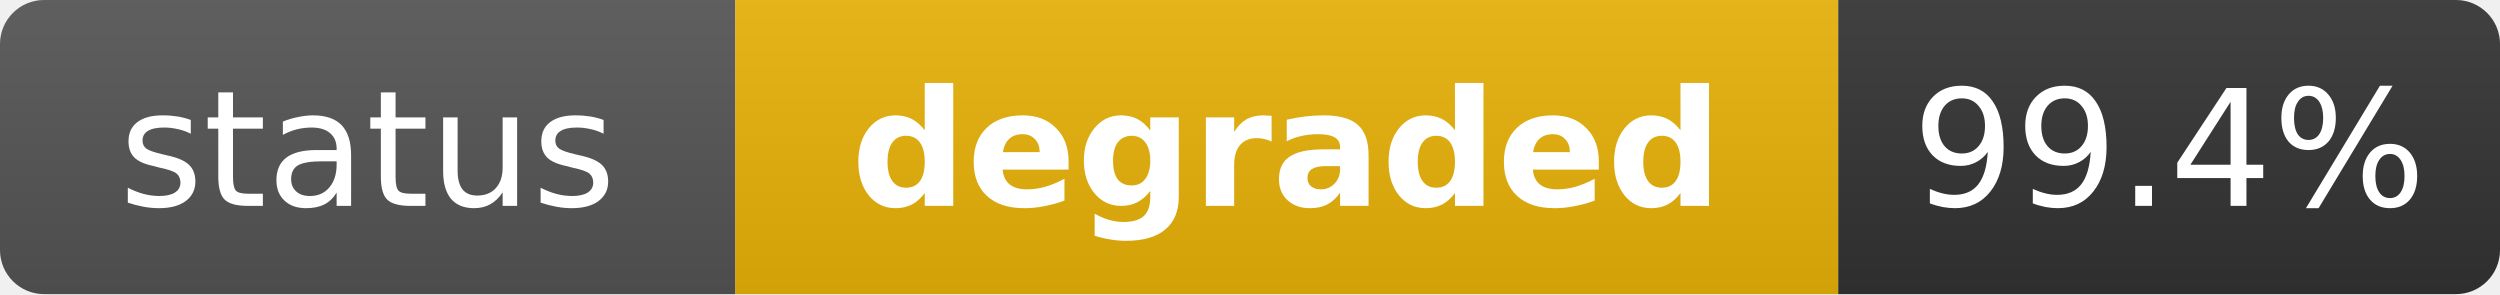
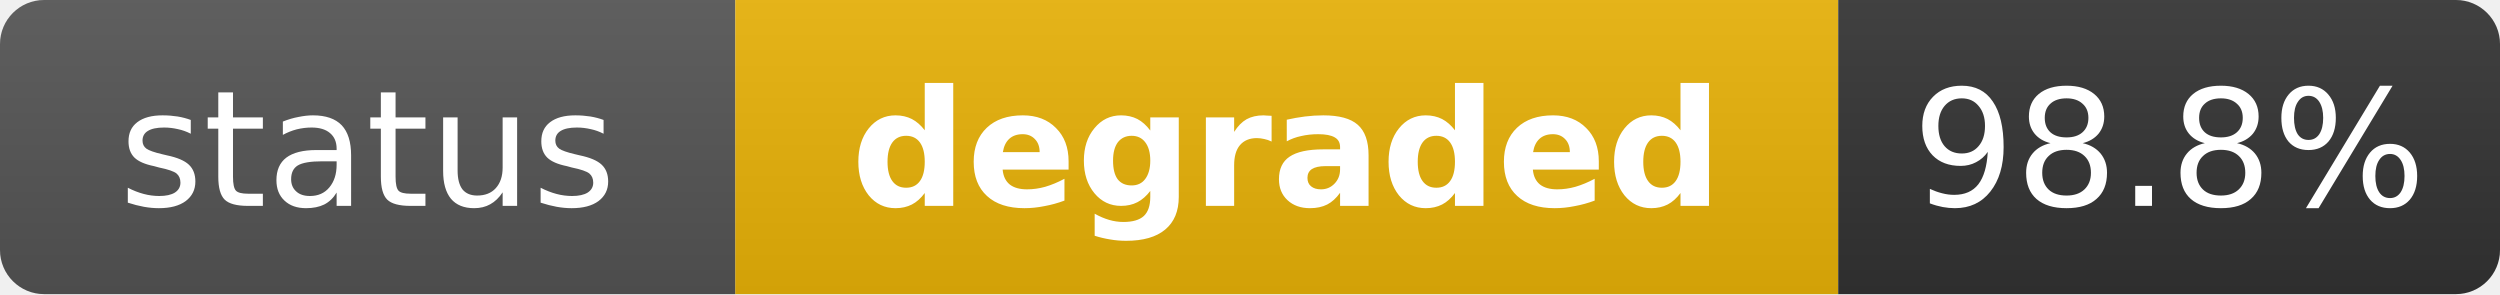
<svg xmlns="http://www.w3.org/2000/svg" width="170" height="20" role="img" aria-label="status: degraded">
  <linearGradient id="s" x2="0" y2="100%">
    <stop offset="0" stop-color="#bbb" stop-opacity=".1" />
    <stop offset="1" stop-opacity=".1" />
  </linearGradient>
  <clipPath id="r">
    <rect width="170" height="20" rx="3" fill="#fff" />
  </clipPath>
  <g clip-path="url(#r)">
    <rect width="50" height="20" fill="#555" />
    <rect x="50" width="75" height="20" fill="#eab308" />
    <rect x="125" width="45" height="20" fill="#333" />
    <rect width="170" height="20" fill="url(#s)" />
  </g>
  <g fill="#fff" text-anchor="middle" font-family="Verdana,Geneva,DejaVu Sans,sans-serif" text-rendering="geometricPrecision" font-size="11">
    <text x="25" y="14" fill="#fff">status</text>
    <text x="87.5" y="14" fill="#fff" font-weight="bold">degraded</text>
-     <text x="147.5" y="14" fill="#fff">99.4%</text>
+     <text x="147.5" y="14" fill="#fff">98.8%</text>
  </g>
</svg>
